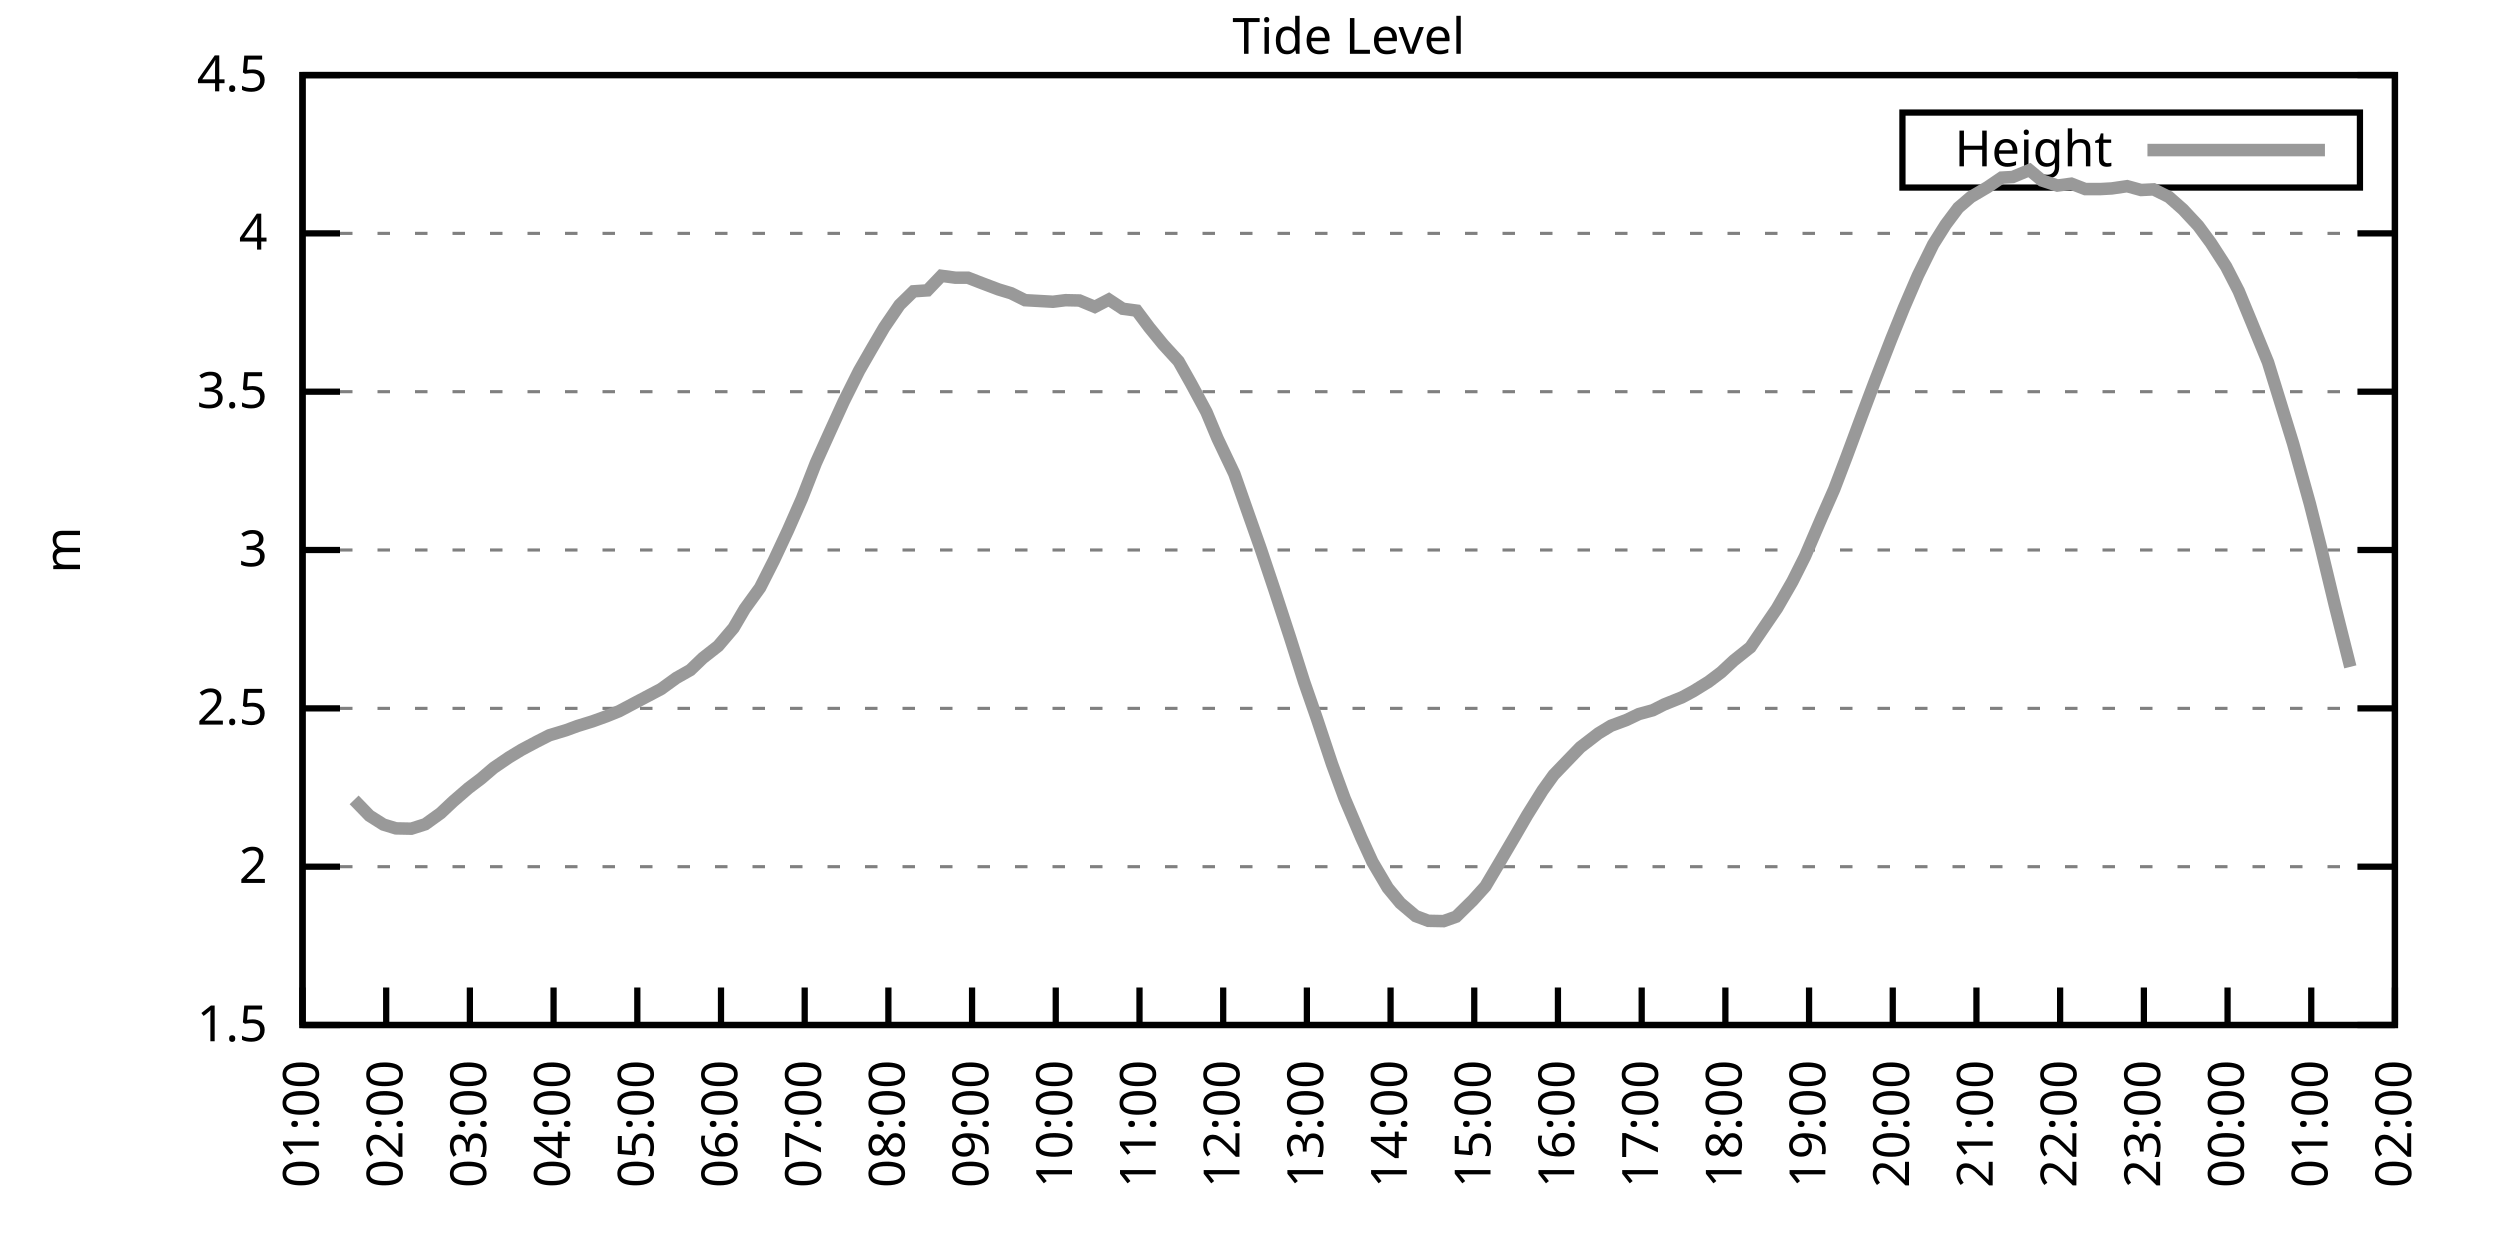
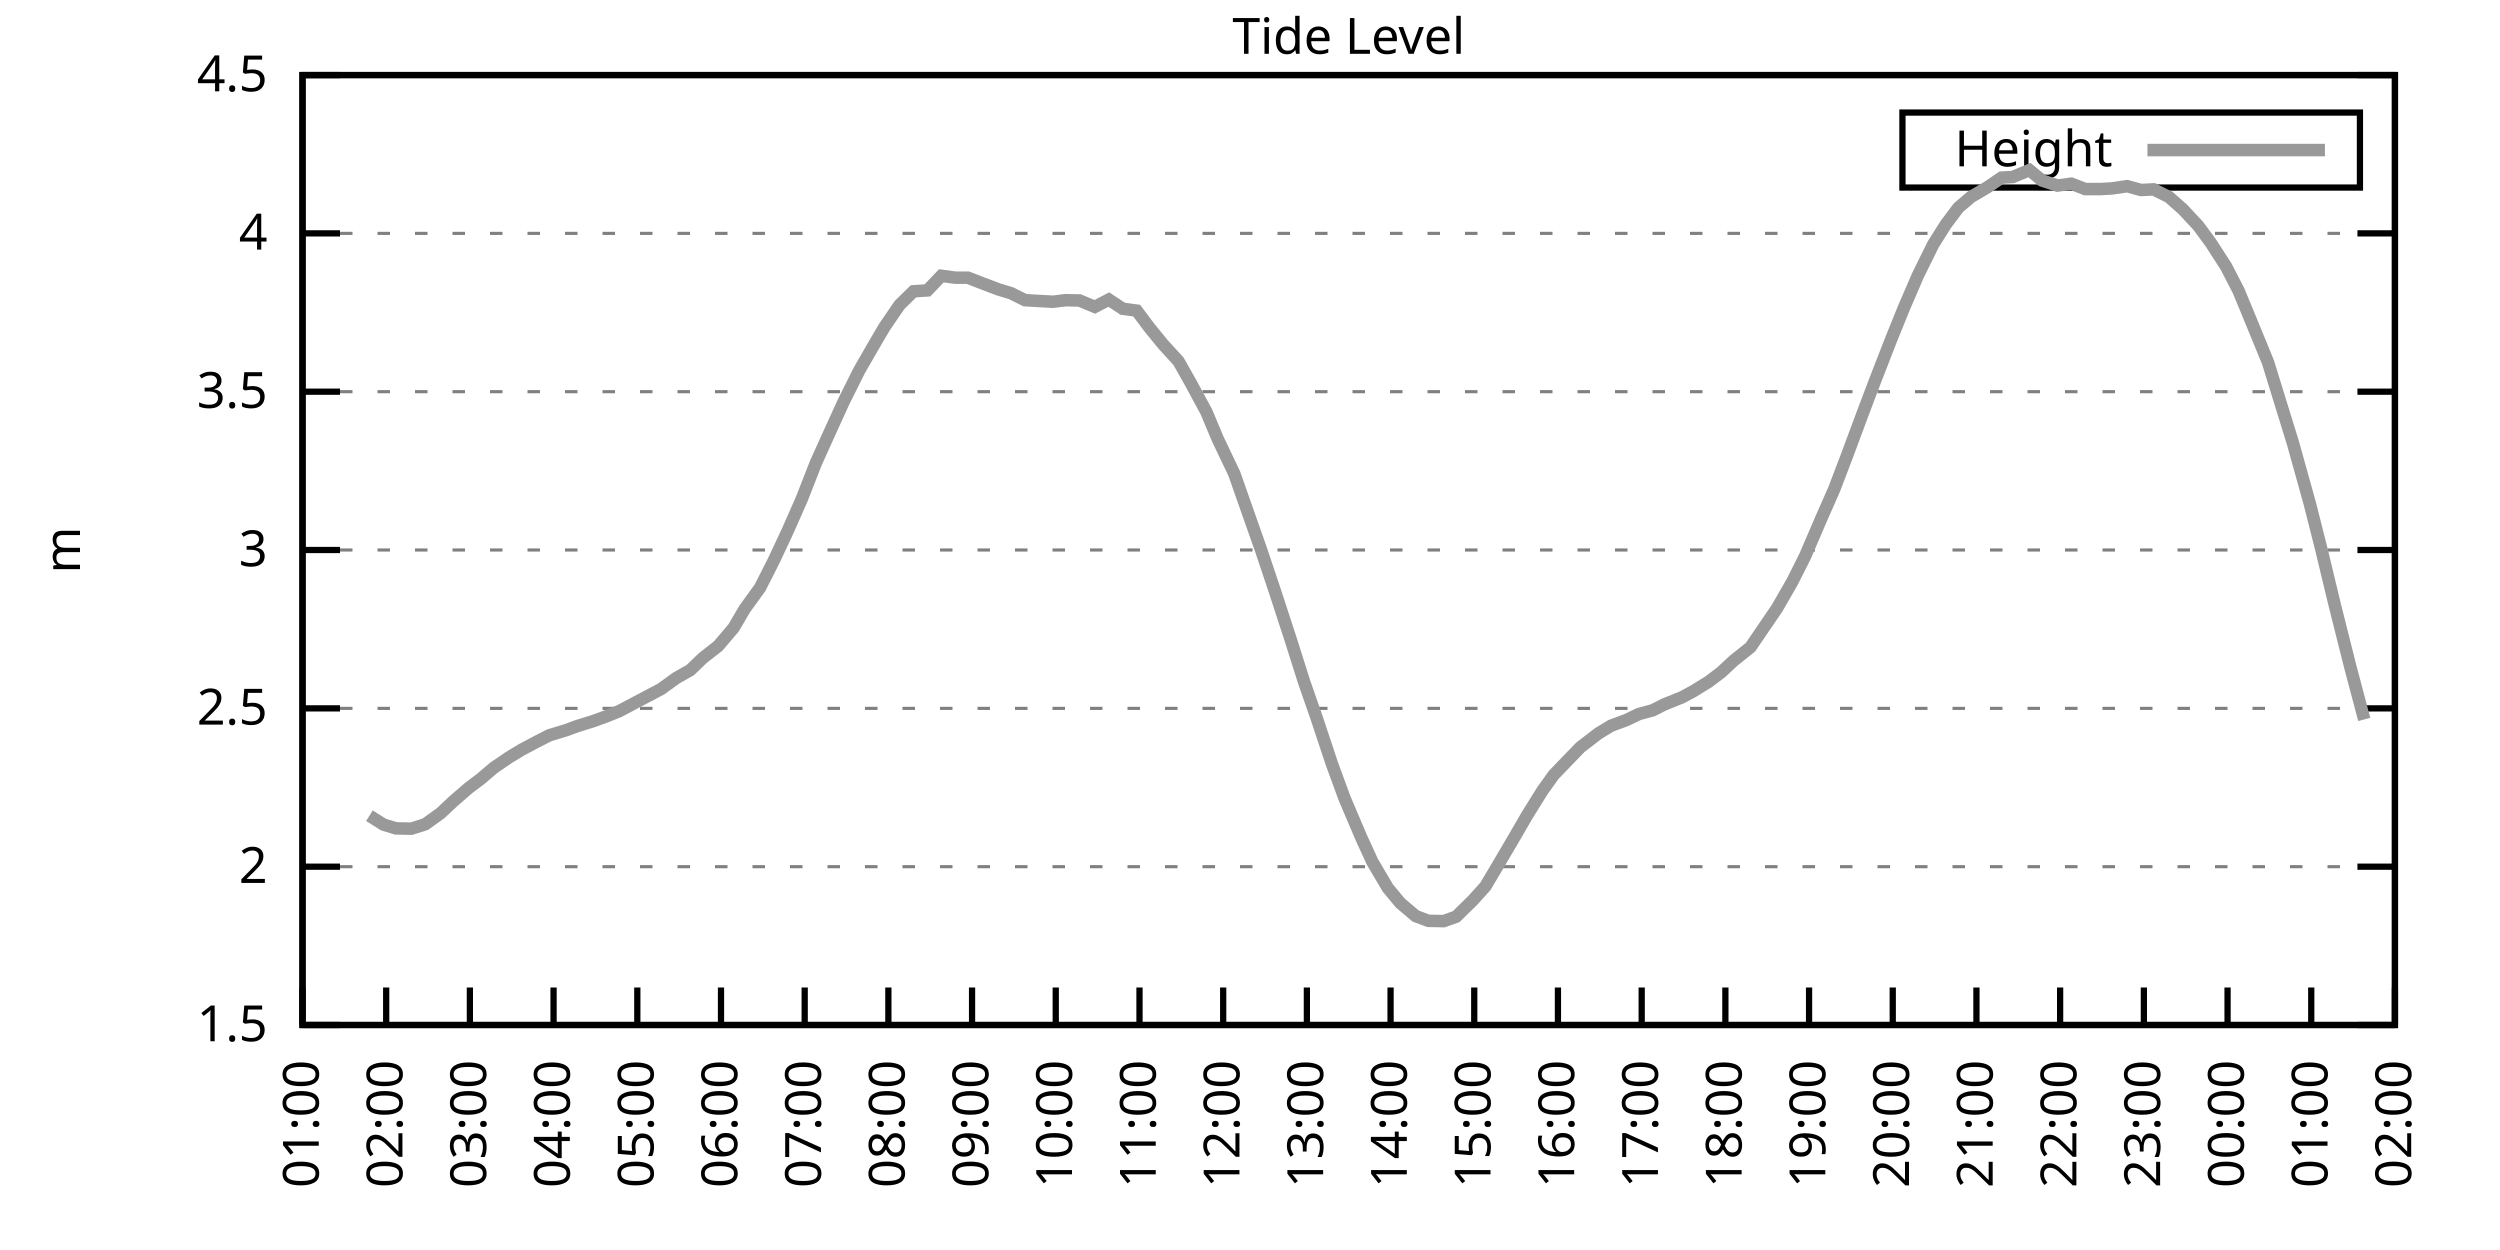
<svg xmlns="http://www.w3.org/2000/svg" xmlns:xlink="http://www.w3.org/1999/xlink" width="400" height="200" viewBox="0 0 400 200">
  <g id="gnuplot_canvas">
    <rect x="0" y="0" width="400" height="200" fill="none" />
    <defs>
      <circle id="gpDot" r="0.5" stroke-width="0.5" stroke="currentColor" />
      <path id="gpPt0" stroke-width="0.333" stroke="currentColor" d="M-1,0 h2 M0,-1 v2" />
      <path id="gpPt1" stroke-width="0.333" stroke="currentColor" d="M-1,-1 L1,1 M1,-1 L-1,1" />
      <path id="gpPt2" stroke-width="0.333" stroke="currentColor" d="M-1,0 L1,0 M0,-1 L0,1 M-1,-1 L1,1 M-1,1 L1,-1" />
      <rect id="gpPt3" stroke-width="0.333" stroke="currentColor" x="-1" y="-1" width="2" height="2" />
      <rect id="gpPt4" stroke-width="0.333" stroke="currentColor" fill="currentColor" x="-1" y="-1" width="2" height="2" />
      <circle id="gpPt5" stroke-width="0.333" stroke="currentColor" cx="0" cy="0" r="1" />
      <use xlink:href="#gpPt5" id="gpPt6" fill="currentColor" stroke="none" />
      <path id="gpPt7" stroke-width="0.333" stroke="currentColor" d="M0,-1.33 L-1.33,0.67 L1.33,0.67 z" />
      <use xlink:href="#gpPt7" id="gpPt8" fill="currentColor" stroke="none" />
      <use xlink:href="#gpPt7" id="gpPt9" stroke="currentColor" transform="rotate(180)" />
      <use xlink:href="#gpPt9" id="gpPt10" fill="currentColor" stroke="none" />
      <use xlink:href="#gpPt3" id="gpPt11" stroke="currentColor" transform="rotate(45)" />
      <use xlink:href="#gpPt11" id="gpPt12" fill="currentColor" stroke="none" />
      <path id="gpPt13" stroke-width="0.333" stroke="currentColor" d="M0,1.330 L1.265,0.411 L0.782,-1.067 L-0.782,-1.076 L-1.265,0.411 z" />
      <use xlink:href="#gpPt13" id="gpPt14" fill="currentColor" stroke="none" />
      <filter id="textbox" filterUnits="objectBoundingBox" x="0" y="0" height="1" width="1">
        <feFlood flood-color="white" flood-opacity="1" result="bgnd" />
        <feComposite in="SourceGraphic" in2="bgnd" operator="atop" />
      </filter>
      <filter id="greybox" filterUnits="objectBoundingBox" x="0" y="0" height="1" width="1">
        <feFlood flood-color="lightgrey" flood-opacity="1" result="grey" />
        <feComposite in="SourceGraphic" in2="grey" operator="atop" />
      </filter>
    </defs>
    <g fill="none" color="white" stroke="currentColor" stroke-width="1.00" stroke-linecap="butt" stroke-linejoin="miter">
</g>
    <g fill="none" color="black" stroke="currentColor" stroke-width="1.00" stroke-linecap="butt" stroke-linejoin="miter">
      <g stroke="none" shape-rendering="crispEdges">
        <polygon fill="rgb(255, 255, 255)" points="48.40,164.00 383.18,164.00 383.18,12.02 48.40,12.02 " />
      </g>
    </g>
    <g fill="none" color="black" stroke="currentColor" stroke-width="1.00" stroke-linecap="butt" stroke-linejoin="miter">
</g>
    <g fill="none" color="black" stroke="black" stroke-width="0.50" stroke-linecap="butt" stroke-linejoin="miter">
</g>
    <g fill="none" color="gray" stroke="currentColor" stroke-width="0.50" stroke-linecap="butt" stroke-linejoin="miter">
      <path stroke="gray" stroke-dasharray="2,4" class="gridline" d="M48.40,164.00 L383.19,164.00  " />
    </g>
    <g fill="none" color="gray" stroke="gray" stroke-width="1.00" stroke-linecap="butt" stroke-linejoin="miter">
</g>
    <g fill="none" color="black" stroke="currentColor" stroke-width="1.00" stroke-linecap="butt" stroke-linejoin="miter">
      <path stroke="black" d="M48.40,164.00 L54.40,164.00 M383.19,164.00 L377.19,164.00  " />
      <g transform="translate(42.80,166.60)" stroke="none" fill="black" font-family="Sans" font-size="8.00" text-anchor="end">
        <text>
          <tspan font-family="Sans"> 1.5</tspan>
        </text>
      </g>
    </g>
    <g fill="none" color="black" stroke="currentColor" stroke-width="1.00" stroke-linecap="butt" stroke-linejoin="miter">
</g>
    <g fill="none" color="black" stroke="black" stroke-width="0.50" stroke-linecap="butt" stroke-linejoin="miter">
</g>
    <g fill="none" color="gray" stroke="currentColor" stroke-width="0.50" stroke-linecap="butt" stroke-linejoin="miter">
      <path stroke="gray" stroke-dasharray="2,4" class="gridline" d="M48.40,138.67 L383.19,138.67  " />
    </g>
    <g fill="none" color="gray" stroke="gray" stroke-width="1.00" stroke-linecap="butt" stroke-linejoin="miter">
</g>
    <g fill="none" color="black" stroke="currentColor" stroke-width="1.00" stroke-linecap="butt" stroke-linejoin="miter">
      <path stroke="black" d="M48.40,138.67 L54.40,138.67 M383.19,138.67 L377.19,138.67  " />
      <g transform="translate(42.80,141.27)" stroke="none" fill="black" font-family="Sans" font-size="8.00" text-anchor="end">
        <text>
          <tspan font-family="Sans"> 2</tspan>
        </text>
      </g>
    </g>
    <g fill="none" color="black" stroke="currentColor" stroke-width="1.00" stroke-linecap="butt" stroke-linejoin="miter">
</g>
    <g fill="none" color="black" stroke="black" stroke-width="0.50" stroke-linecap="butt" stroke-linejoin="miter">
</g>
    <g fill="none" color="gray" stroke="currentColor" stroke-width="0.50" stroke-linecap="butt" stroke-linejoin="miter">
      <path stroke="gray" stroke-dasharray="2,4" class="gridline" d="M48.40,113.34 L383.19,113.34  " />
    </g>
    <g fill="none" color="gray" stroke="gray" stroke-width="1.00" stroke-linecap="butt" stroke-linejoin="miter">
</g>
    <g fill="none" color="black" stroke="currentColor" stroke-width="1.00" stroke-linecap="butt" stroke-linejoin="miter">
      <path stroke="black" d="M48.40,113.34 L54.40,113.34 M383.19,113.34 L377.19,113.34  " />
      <g transform="translate(42.80,115.94)" stroke="none" fill="black" font-family="Sans" font-size="8.00" text-anchor="end">
        <text>
          <tspan font-family="Sans"> 2.5</tspan>
        </text>
      </g>
    </g>
    <g fill="none" color="black" stroke="currentColor" stroke-width="1.00" stroke-linecap="butt" stroke-linejoin="miter">
</g>
    <g fill="none" color="black" stroke="black" stroke-width="0.50" stroke-linecap="butt" stroke-linejoin="miter">
</g>
    <g fill="none" color="gray" stroke="currentColor" stroke-width="0.50" stroke-linecap="butt" stroke-linejoin="miter">
      <path stroke="gray" stroke-dasharray="2,4" class="gridline" d="M48.40,88.00 L383.19,88.00  " />
    </g>
    <g fill="none" color="gray" stroke="gray" stroke-width="1.00" stroke-linecap="butt" stroke-linejoin="miter">
</g>
    <g fill="none" color="black" stroke="currentColor" stroke-width="1.00" stroke-linecap="butt" stroke-linejoin="miter">
      <path stroke="black" d="M48.40,88.00 L54.40,88.00 M383.19,88.00 L377.19,88.00  " />
      <g transform="translate(42.80,90.60)" stroke="none" fill="black" font-family="Sans" font-size="8.00" text-anchor="end">
        <text>
          <tspan font-family="Sans"> 3</tspan>
        </text>
      </g>
    </g>
    <g fill="none" color="black" stroke="currentColor" stroke-width="1.00" stroke-linecap="butt" stroke-linejoin="miter">
</g>
    <g fill="none" color="black" stroke="black" stroke-width="0.50" stroke-linecap="butt" stroke-linejoin="miter">
</g>
    <g fill="none" color="gray" stroke="currentColor" stroke-width="0.50" stroke-linecap="butt" stroke-linejoin="miter">
      <path stroke="gray" stroke-dasharray="2,4" class="gridline" d="M48.40,62.67 L383.19,62.67  " />
    </g>
    <g fill="none" color="gray" stroke="gray" stroke-width="1.00" stroke-linecap="butt" stroke-linejoin="miter">
</g>
    <g fill="none" color="black" stroke="currentColor" stroke-width="1.00" stroke-linecap="butt" stroke-linejoin="miter">
      <path stroke="black" d="M48.40,62.67 L54.40,62.67 M383.19,62.67 L377.19,62.67  " />
      <g transform="translate(42.80,65.27)" stroke="none" fill="black" font-family="Sans" font-size="8.00" text-anchor="end">
        <text>
          <tspan font-family="Sans"> 3.5</tspan>
        </text>
      </g>
    </g>
    <g fill="none" color="black" stroke="currentColor" stroke-width="1.00" stroke-linecap="butt" stroke-linejoin="miter">
</g>
    <g fill="none" color="black" stroke="black" stroke-width="0.50" stroke-linecap="butt" stroke-linejoin="miter">
</g>
    <g fill="none" color="gray" stroke="currentColor" stroke-width="0.50" stroke-linecap="butt" stroke-linejoin="miter">
      <path stroke="gray" stroke-dasharray="2,4" class="gridline" d="M48.40,37.34 L383.19,37.34  " />
    </g>
    <g fill="none" color="gray" stroke="gray" stroke-width="1.00" stroke-linecap="butt" stroke-linejoin="miter">
</g>
    <g fill="none" color="black" stroke="currentColor" stroke-width="1.00" stroke-linecap="butt" stroke-linejoin="miter">
      <path stroke="black" d="M48.40,37.34 L54.40,37.34 M383.19,37.34 L377.19,37.34  " />
      <g transform="translate(42.80,39.94)" stroke="none" fill="black" font-family="Sans" font-size="8.00" text-anchor="end">
        <text>
          <tspan font-family="Sans"> 4</tspan>
        </text>
      </g>
    </g>
    <g fill="none" color="black" stroke="currentColor" stroke-width="1.00" stroke-linecap="butt" stroke-linejoin="miter">
</g>
    <g fill="none" color="black" stroke="black" stroke-width="0.50" stroke-linecap="butt" stroke-linejoin="miter">
</g>
    <g fill="none" color="gray" stroke="currentColor" stroke-width="0.50" stroke-linecap="butt" stroke-linejoin="miter">
      <path stroke="gray" stroke-dasharray="2,4" class="gridline" d="M48.40,12.01 L383.19,12.01  " />
    </g>
    <g fill="none" color="gray" stroke="gray" stroke-width="1.00" stroke-linecap="butt" stroke-linejoin="miter">
</g>
    <g fill="none" color="black" stroke="currentColor" stroke-width="1.00" stroke-linecap="butt" stroke-linejoin="miter">
      <path stroke="black" d="M48.40,12.01 L54.40,12.01 M383.19,12.01 L377.19,12.01  " />
      <g transform="translate(42.80,14.61)" stroke="none" fill="black" font-family="Sans" font-size="8.00" text-anchor="end">
        <text>
          <tspan font-family="Sans"> 4.5</tspan>
        </text>
      </g>
    </g>
    <g fill="none" color="black" stroke="currentColor" stroke-width="1.00" stroke-linecap="butt" stroke-linejoin="miter">
      <path stroke="black" d="M48.40,164.00 L48.40,158.00  " />
      <g transform="translate(51.00,169.60) rotate(270.00)" stroke="none" fill="black" font-family="Sans" font-size="8.00" text-anchor="end">
        <text>
          <tspan font-family="Sans">01:00</tspan>
        </text>
      </g>
    </g>
    <g fill="none" color="black" stroke="currentColor" stroke-width="1.00" stroke-linecap="butt" stroke-linejoin="miter">
      <path stroke="black" d="M61.79,164.00 L61.79,158.00  " />
      <g transform="translate(64.39,169.60) rotate(270.00)" stroke="none" fill="black" font-family="Sans" font-size="8.00" text-anchor="end">
        <text>
          <tspan font-family="Sans">02:00</tspan>
        </text>
      </g>
    </g>
    <g fill="none" color="black" stroke="currentColor" stroke-width="1.00" stroke-linecap="butt" stroke-linejoin="miter">
      <path stroke="black" d="M75.18,164.00 L75.18,158.00  " />
      <g transform="translate(77.78,169.60) rotate(270.00)" stroke="none" fill="black" font-family="Sans" font-size="8.00" text-anchor="end">
        <text>
          <tspan font-family="Sans">03:00</tspan>
        </text>
      </g>
    </g>
    <g fill="none" color="black" stroke="currentColor" stroke-width="1.00" stroke-linecap="butt" stroke-linejoin="miter">
      <path stroke="black" d="M88.57,164.00 L88.57,158.00  " />
      <g transform="translate(91.17,169.60) rotate(270.00)" stroke="none" fill="black" font-family="Sans" font-size="8.00" text-anchor="end">
        <text>
          <tspan font-family="Sans">04:00</tspan>
        </text>
      </g>
    </g>
    <g fill="none" color="black" stroke="currentColor" stroke-width="1.00" stroke-linecap="butt" stroke-linejoin="miter">
      <path stroke="black" d="M101.97,164.00 L101.97,158.00  " />
      <g transform="translate(104.57,169.60) rotate(270.00)" stroke="none" fill="black" font-family="Sans" font-size="8.00" text-anchor="end">
        <text>
          <tspan font-family="Sans">05:00</tspan>
        </text>
      </g>
    </g>
    <g fill="none" color="black" stroke="currentColor" stroke-width="1.00" stroke-linecap="butt" stroke-linejoin="miter">
      <path stroke="black" d="M115.36,164.00 L115.36,158.00  " />
      <g transform="translate(117.96,169.60) rotate(270.00)" stroke="none" fill="black" font-family="Sans" font-size="8.00" text-anchor="end">
        <text>
          <tspan font-family="Sans">06:00</tspan>
        </text>
      </g>
    </g>
    <g fill="none" color="black" stroke="currentColor" stroke-width="1.00" stroke-linecap="butt" stroke-linejoin="miter">
      <path stroke="black" d="M128.75,164.00 L128.75,158.00  " />
      <g transform="translate(131.35,169.60) rotate(270.00)" stroke="none" fill="black" font-family="Sans" font-size="8.00" text-anchor="end">
        <text>
          <tspan font-family="Sans">07:00</tspan>
        </text>
      </g>
    </g>
    <g fill="none" color="black" stroke="currentColor" stroke-width="1.00" stroke-linecap="butt" stroke-linejoin="miter">
      <path stroke="black" d="M142.14,164.00 L142.14,158.00  " />
      <g transform="translate(144.74,169.60) rotate(270.00)" stroke="none" fill="black" font-family="Sans" font-size="8.00" text-anchor="end">
        <text>
          <tspan font-family="Sans">08:00</tspan>
        </text>
      </g>
    </g>
    <g fill="none" color="black" stroke="currentColor" stroke-width="1.00" stroke-linecap="butt" stroke-linejoin="miter">
      <path stroke="black" d="M155.53,164.00 L155.53,158.00  " />
      <g transform="translate(158.13,169.60) rotate(270.00)" stroke="none" fill="black" font-family="Sans" font-size="8.00" text-anchor="end">
        <text>
          <tspan font-family="Sans">09:00</tspan>
        </text>
      </g>
    </g>
    <g fill="none" color="black" stroke="currentColor" stroke-width="1.00" stroke-linecap="butt" stroke-linejoin="miter">
      <path stroke="black" d="M168.92,164.00 L168.92,158.00  " />
      <g transform="translate(171.52,169.60) rotate(270.00)" stroke="none" fill="black" font-family="Sans" font-size="8.00" text-anchor="end">
        <text>
          <tspan font-family="Sans">10:00</tspan>
        </text>
      </g>
    </g>
    <g fill="none" color="black" stroke="currentColor" stroke-width="1.00" stroke-linecap="butt" stroke-linejoin="miter">
      <path stroke="black" d="M182.32,164.00 L182.32,158.00  " />
      <g transform="translate(184.92,169.60) rotate(270.00)" stroke="none" fill="black" font-family="Sans" font-size="8.00" text-anchor="end">
        <text>
          <tspan font-family="Sans">11:00</tspan>
        </text>
      </g>
    </g>
    <g fill="none" color="black" stroke="currentColor" stroke-width="1.00" stroke-linecap="butt" stroke-linejoin="miter">
      <path stroke="black" d="M195.71,164.00 L195.71,158.00  " />
      <g transform="translate(198.31,169.60) rotate(270.00)" stroke="none" fill="black" font-family="Sans" font-size="8.00" text-anchor="end">
        <text>
          <tspan font-family="Sans">12:00</tspan>
        </text>
      </g>
    </g>
    <g fill="none" color="black" stroke="currentColor" stroke-width="1.00" stroke-linecap="butt" stroke-linejoin="miter">
      <path stroke="black" d="M209.10,164.00 L209.10,158.00  " />
      <g transform="translate(211.70,169.60) rotate(270.00)" stroke="none" fill="black" font-family="Sans" font-size="8.00" text-anchor="end">
        <text>
          <tspan font-family="Sans">13:00</tspan>
        </text>
      </g>
    </g>
    <g fill="none" color="black" stroke="currentColor" stroke-width="1.00" stroke-linecap="butt" stroke-linejoin="miter">
      <path stroke="black" d="M222.49,164.00 L222.49,158.00  " />
      <g transform="translate(225.09,169.60) rotate(270.00)" stroke="none" fill="black" font-family="Sans" font-size="8.00" text-anchor="end">
        <text>
          <tspan font-family="Sans">14:00</tspan>
        </text>
      </g>
    </g>
    <g fill="none" color="black" stroke="currentColor" stroke-width="1.00" stroke-linecap="butt" stroke-linejoin="miter">
      <path stroke="black" d="M235.88,164.00 L235.88,158.00  " />
      <g transform="translate(238.48,169.60) rotate(270.00)" stroke="none" fill="black" font-family="Sans" font-size="8.00" text-anchor="end">
        <text>
          <tspan font-family="Sans">15:00</tspan>
        </text>
      </g>
    </g>
    <g fill="none" color="black" stroke="currentColor" stroke-width="1.00" stroke-linecap="butt" stroke-linejoin="miter">
      <path stroke="black" d="M249.27,164.00 L249.27,158.00  " />
      <g transform="translate(251.87,169.60) rotate(270.00)" stroke="none" fill="black" font-family="Sans" font-size="8.00" text-anchor="end">
        <text>
          <tspan font-family="Sans">16:00</tspan>
        </text>
      </g>
    </g>
    <g fill="none" color="black" stroke="currentColor" stroke-width="1.00" stroke-linecap="butt" stroke-linejoin="miter">
      <path stroke="black" d="M262.67,164.00 L262.67,158.00  " />
      <g transform="translate(265.27,169.60) rotate(270.00)" stroke="none" fill="black" font-family="Sans" font-size="8.00" text-anchor="end">
        <text>
          <tspan font-family="Sans">17:00</tspan>
        </text>
      </g>
    </g>
    <g fill="none" color="black" stroke="currentColor" stroke-width="1.00" stroke-linecap="butt" stroke-linejoin="miter">
      <path stroke="black" d="M276.06,164.00 L276.06,158.00  " />
      <g transform="translate(278.66,169.60) rotate(270.00)" stroke="none" fill="black" font-family="Sans" font-size="8.00" text-anchor="end">
        <text>
          <tspan font-family="Sans">18:00</tspan>
        </text>
      </g>
    </g>
    <g fill="none" color="black" stroke="currentColor" stroke-width="1.00" stroke-linecap="butt" stroke-linejoin="miter">
      <path stroke="black" d="M289.45,164.00 L289.45,158.00  " />
      <g transform="translate(292.05,169.60) rotate(270.00)" stroke="none" fill="black" font-family="Sans" font-size="8.00" text-anchor="end">
        <text>
          <tspan font-family="Sans">19:00</tspan>
        </text>
      </g>
    </g>
    <g fill="none" color="black" stroke="currentColor" stroke-width="1.00" stroke-linecap="butt" stroke-linejoin="miter">
      <path stroke="black" d="M302.84,164.00 L302.84,158.00  " />
      <g transform="translate(305.44,169.60) rotate(270.00)" stroke="none" fill="black" font-family="Sans" font-size="8.00" text-anchor="end">
        <text>
          <tspan font-family="Sans">20:00</tspan>
        </text>
      </g>
    </g>
    <g fill="none" color="black" stroke="currentColor" stroke-width="1.00" stroke-linecap="butt" stroke-linejoin="miter">
      <path stroke="black" d="M316.23,164.00 L316.23,158.00  " />
      <g transform="translate(318.83,169.60) rotate(270.00)" stroke="none" fill="black" font-family="Sans" font-size="8.00" text-anchor="end">
        <text>
          <tspan font-family="Sans">21:00</tspan>
        </text>
      </g>
    </g>
    <g fill="none" color="black" stroke="currentColor" stroke-width="1.00" stroke-linecap="butt" stroke-linejoin="miter">
      <path stroke="black" d="M329.62,164.00 L329.62,158.00  " />
      <g transform="translate(332.22,169.60) rotate(270.00)" stroke="none" fill="black" font-family="Sans" font-size="8.00" text-anchor="end">
        <text>
          <tspan font-family="Sans">22:00</tspan>
        </text>
      </g>
    </g>
    <g fill="none" color="black" stroke="currentColor" stroke-width="1.00" stroke-linecap="butt" stroke-linejoin="miter">
      <path stroke="black" d="M343.02,164.00 L343.02,158.00  " />
      <g transform="translate(345.62,169.60) rotate(270.00)" stroke="none" fill="black" font-family="Sans" font-size="8.00" text-anchor="end">
        <text>
          <tspan font-family="Sans">23:00</tspan>
        </text>
      </g>
    </g>
    <g fill="none" color="black" stroke="currentColor" stroke-width="1.00" stroke-linecap="butt" stroke-linejoin="miter">
      <path stroke="black" d="M356.41,164.00 L356.41,158.00  " />
      <g transform="translate(359.01,169.60) rotate(270.00)" stroke="none" fill="black" font-family="Sans" font-size="8.00" text-anchor="end">
        <text>
          <tspan font-family="Sans">00:00</tspan>
        </text>
      </g>
    </g>
    <g fill="none" color="black" stroke="currentColor" stroke-width="1.00" stroke-linecap="butt" stroke-linejoin="miter">
      <path stroke="black" d="M369.80,164.00 L369.80,158.00  " />
      <g transform="translate(372.40,169.60) rotate(270.00)" stroke="none" fill="black" font-family="Sans" font-size="8.00" text-anchor="end">
        <text>
          <tspan font-family="Sans">01:00</tspan>
        </text>
      </g>
    </g>
    <g fill="none" color="black" stroke="currentColor" stroke-width="1.00" stroke-linecap="butt" stroke-linejoin="miter">
      <path stroke="black" d="M383.19,164.00 L383.19,158.00  " />
      <g transform="translate(385.79,169.60) rotate(270.00)" stroke="none" fill="black" font-family="Sans" font-size="8.00" text-anchor="end">
        <text>
          <tspan font-family="Sans">02:00</tspan>
        </text>
      </g>
    </g>
    <g fill="none" color="black" stroke="currentColor" stroke-width="1.00" stroke-linecap="butt" stroke-linejoin="miter">
</g>
    <g fill="none" color="black" stroke="currentColor" stroke-width="1.00" stroke-linecap="butt" stroke-linejoin="miter">
      <path stroke="black" d="M48.40,12.01 L48.40,164.00 L383.19,164.00 L383.19,12.01 L48.40,12.01 Z  " />
    </g>
    <g fill="none" color="black" stroke="currentColor" stroke-width="1.00" stroke-linecap="butt" stroke-linejoin="miter">
</g>
    <g fill="none" color="black" stroke="currentColor" stroke-width="1.00" stroke-linecap="butt" stroke-linejoin="miter">
      <path stroke="black" d="M304.39,30.01 L304.39,18.01 L377.59,18.01 L377.59,30.01 L304.39,30.01 Z  " />
    </g>
    <g id="Tide_level_plot_1">
      <g fill="none" color="white" stroke="black" stroke-width="2.00" stroke-linecap="butt" stroke-linejoin="miter">
</g>
      <g fill="none" color="black" stroke="currentColor" stroke-width="2.00" stroke-linecap="butt" stroke-linejoin="miter">
        <g transform="translate(337.99,26.61)" stroke="none" fill="black" font-family="Sans" font-size="8.00" text-anchor="end">
          <text>
            <tspan font-family="Sans">Height</tspan>
          </text>
        </g>
      </g>
      <g fill="none" color="black" stroke="currentColor" stroke-width="2.00" stroke-linecap="butt" stroke-linejoin="miter">
-         <path stroke="rgb(153, 153, 153)" d="M343.59,24.01 L371.99,24.01 M56.66,127.98 L59.11,130.51 L61.35,131.93 L63.35,132.54 L65.81,132.59 L68.04,131.88   L70.50,130.11 L72.50,128.23 L74.96,126.10 L76.97,124.58 L78.98,122.86 L81.43,121.19 L83.44,119.97 L85.90,118.66   L87.91,117.64 L90.58,116.83 L92.37,116.17 L94.82,115.41 L97.06,114.60 L99.06,113.79 L101.74,112.37 L103.75,111.31   L105.76,110.25 L108.22,108.47 L110.45,107.21 L112.46,105.28 L114.91,103.36 L117.37,100.47 L119.15,97.43 L121.61,94.03   L123.84,89.63 L126.07,84.86 L128.30,79.80 L130.54,74.07 L132.99,68.65 L135.00,64.24 L137.45,59.33 L139.46,55.83   L141.47,52.39 L143.93,48.79 L146.16,46.61 L148.39,46.46 L150.62,44.13 L152.85,44.43 L154.86,44.43 L157.10,45.30   L159.77,46.31 L161.78,46.92 L164.01,48.03 L168.48,48.28 L170.49,48.03 L172.72,48.08 L175.17,49.10 L177.41,47.93   L179.64,49.40 L181.87,49.70 L183.88,52.39 L186.11,55.12 L188.57,57.81 L190.57,61.36 L193.03,65.92 L194.81,70.17   L197.49,75.80 L199.73,82.18 L201.73,87.85 L203.97,94.54 L206.42,102.04 L208.65,109.08 L210.66,114.86 L213.12,122.25   L215.13,127.73 L217.80,134.01 L219.59,137.91 L222.04,142.06 L224.05,144.49 L226.51,146.57 L228.52,147.33 L230.97,147.38   L232.98,146.67 L235.66,144.04 L237.67,141.81 L239.68,138.42 L242.36,133.86 L244.36,130.41 L246.82,126.46 L248.60,123.98   L250.84,121.65 L252.85,119.57 L255.75,117.34 L257.76,116.12 L260.21,115.21 L262.22,114.25 L264.45,113.64 L266.24,112.73   L269.14,111.56 L270.92,110.60 L273.38,109.08 L275.39,107.56 L277.40,105.69 L280.07,103.56 L282.31,100.27 L284.32,97.33   L286.77,93.07 L288.78,89.07 L291.46,82.84 L293.47,78.28 L295.48,73.01 L297.93,66.42 L299.94,61.10 L302.62,54.21   L304.63,49.25 L306.86,44.08 L309.31,39.11 L311.32,35.92 L313.33,33.24 L315.34,31.52 L318.02,29.94 L320.25,28.42   L322.04,28.32 L324.71,27.21 L326.72,28.88 L329.18,29.69 L331.41,29.39 L333.64,30.25 L336.10,30.25 L337.88,30.15   L340.34,29.79 L342.57,30.40 L344.58,30.30 L347.03,31.52 L349.26,33.49 L351.72,36.13 L353.73,38.86 L356.18,42.66   L358.19,46.56 L360.20,51.43 L362.88,57.96 L366.90,70.98 L369.58,80.61 L371.36,87.65 L373.59,96.92 L376.05,106.70    " />
+         <path stroke="rgb(153, 153, 153)" d="M343.59,24.01 L371.99,24.01 M59.11,130.51 L61.35,131.93 L63.35,132.54 L65.81,132.59 L68.04,131.88 L70.50,130.11   L72.50,128.23 L74.96,126.10 L76.97,124.58 L78.98,122.86 L81.43,121.19 L83.44,119.97 L85.90,118.66 L87.91,117.64   L90.58,116.83 L92.37,116.17 L94.82,115.41 L97.06,114.60 L99.06,113.79 L101.74,112.37 L103.75,111.31 L105.76,110.25   L108.22,108.47 L110.45,107.21 L112.46,105.28 L114.91,103.36 L117.37,100.47 L119.15,97.43 L121.61,94.03 L123.84,89.63   L126.07,84.86 L128.30,79.80 L130.54,74.07 L132.99,68.65 L135.00,64.24 L137.45,59.33 L139.46,55.83 L141.47,52.39   L143.93,48.79 L146.16,46.61 L148.39,46.46 L150.62,44.13 L152.85,44.43 L154.86,44.43 L157.10,45.30 L159.77,46.31   L161.78,46.92 L164.01,48.03 L168.48,48.28 L170.49,48.03 L172.72,48.08 L175.17,49.10 L177.41,47.93 L179.64,49.40   L181.87,49.70 L183.88,52.39 L186.11,55.12 L188.57,57.81 L190.57,61.36 L193.03,65.92 L194.81,70.17 L197.49,75.80   L199.73,82.18 L201.73,87.85 L203.97,94.54 L206.42,102.04 L208.65,109.08 L210.66,114.86 L213.12,122.25 L215.13,127.73   L217.80,134.01 L219.59,137.91 L222.04,142.06 L224.05,144.49 L226.51,146.57 L228.52,147.33 L230.97,147.38 L232.98,146.67   L235.66,144.04 L237.67,141.81 L239.68,138.42 L242.36,133.86 L244.36,130.41 L246.82,126.46 L248.60,123.98 L250.84,121.65   L252.85,119.57 L255.75,117.34 L257.76,116.12 L260.21,115.21 L262.22,114.25 L264.45,113.64 L266.24,112.73 L269.14,111.56   L270.92,110.60 L273.38,109.08 L275.39,107.56 L277.40,105.69 L280.07,103.56 L282.31,100.27 L284.32,97.33 L286.77,93.07   L288.78,89.07 L291.46,82.84 L293.47,78.28 L295.48,73.01 L297.93,66.42 L299.94,61.10 L302.62,54.21 L304.63,49.25   L306.86,44.08 L309.31,39.11 L311.32,35.92 L313.33,33.24 L315.34,31.52 L318.02,29.94 L320.25,28.42 L322.04,28.32   L324.71,27.21 L326.72,28.88 L329.18,29.69 L331.41,29.39 L333.64,30.25 L336.10,30.25 L337.88,30.15 L340.34,29.79   L342.57,30.40 L344.58,30.30 L347.03,31.52 L349.26,33.49 L351.72,36.13 L353.73,38.86 L356.18,42.66 L358.19,46.56   L360.20,51.43 L362.88,57.96 L366.90,70.98 L369.58,80.61 L371.36,87.65 L373.59,96.92 L376.05,106.70 L378.28,115.11    " />
      </g>
    </g>
    <g fill="none" color="black" stroke="currentColor" stroke-width="2.00" stroke-linecap="butt" stroke-linejoin="miter">
</g>
    <g fill="none" color="black" stroke="black" stroke-width="1.00" stroke-linecap="butt" stroke-linejoin="miter">
</g>
    <g fill="none" color="black" stroke="currentColor" stroke-width="1.00" stroke-linecap="butt" stroke-linejoin="miter">
      <path stroke="black" d="M48.40,12.01 L48.40,164.00 L383.19,164.00 L383.19,12.01 L48.40,12.01 Z  " />
      <g transform="translate(12.80,88.01) rotate(270.00)" stroke="none" fill="black" font-family="Sans" font-size="8.00" text-anchor="middle">
        <text>
          <tspan font-family="Sans">m</tspan>
        </text>
      </g>
    </g>
    <g fill="none" color="black" stroke="currentColor" stroke-width="1.00" stroke-linecap="butt" stroke-linejoin="miter">
</g>
    <g fill="none" color="black" stroke="currentColor" stroke-width="1.00" stroke-linecap="butt" stroke-linejoin="miter">
      <g transform="translate(215.79,8.61)" stroke="none" fill="black" font-family="Sans" font-size="8.00" text-anchor="middle">
        <text>
          <tspan font-family="Sans">Tide Level</tspan>
        </text>
      </g>
    </g>
    <g fill="none" color="black" stroke="currentColor" stroke-width="1.00" stroke-linecap="butt" stroke-linejoin="miter">
</g>
  </g>
</svg>
